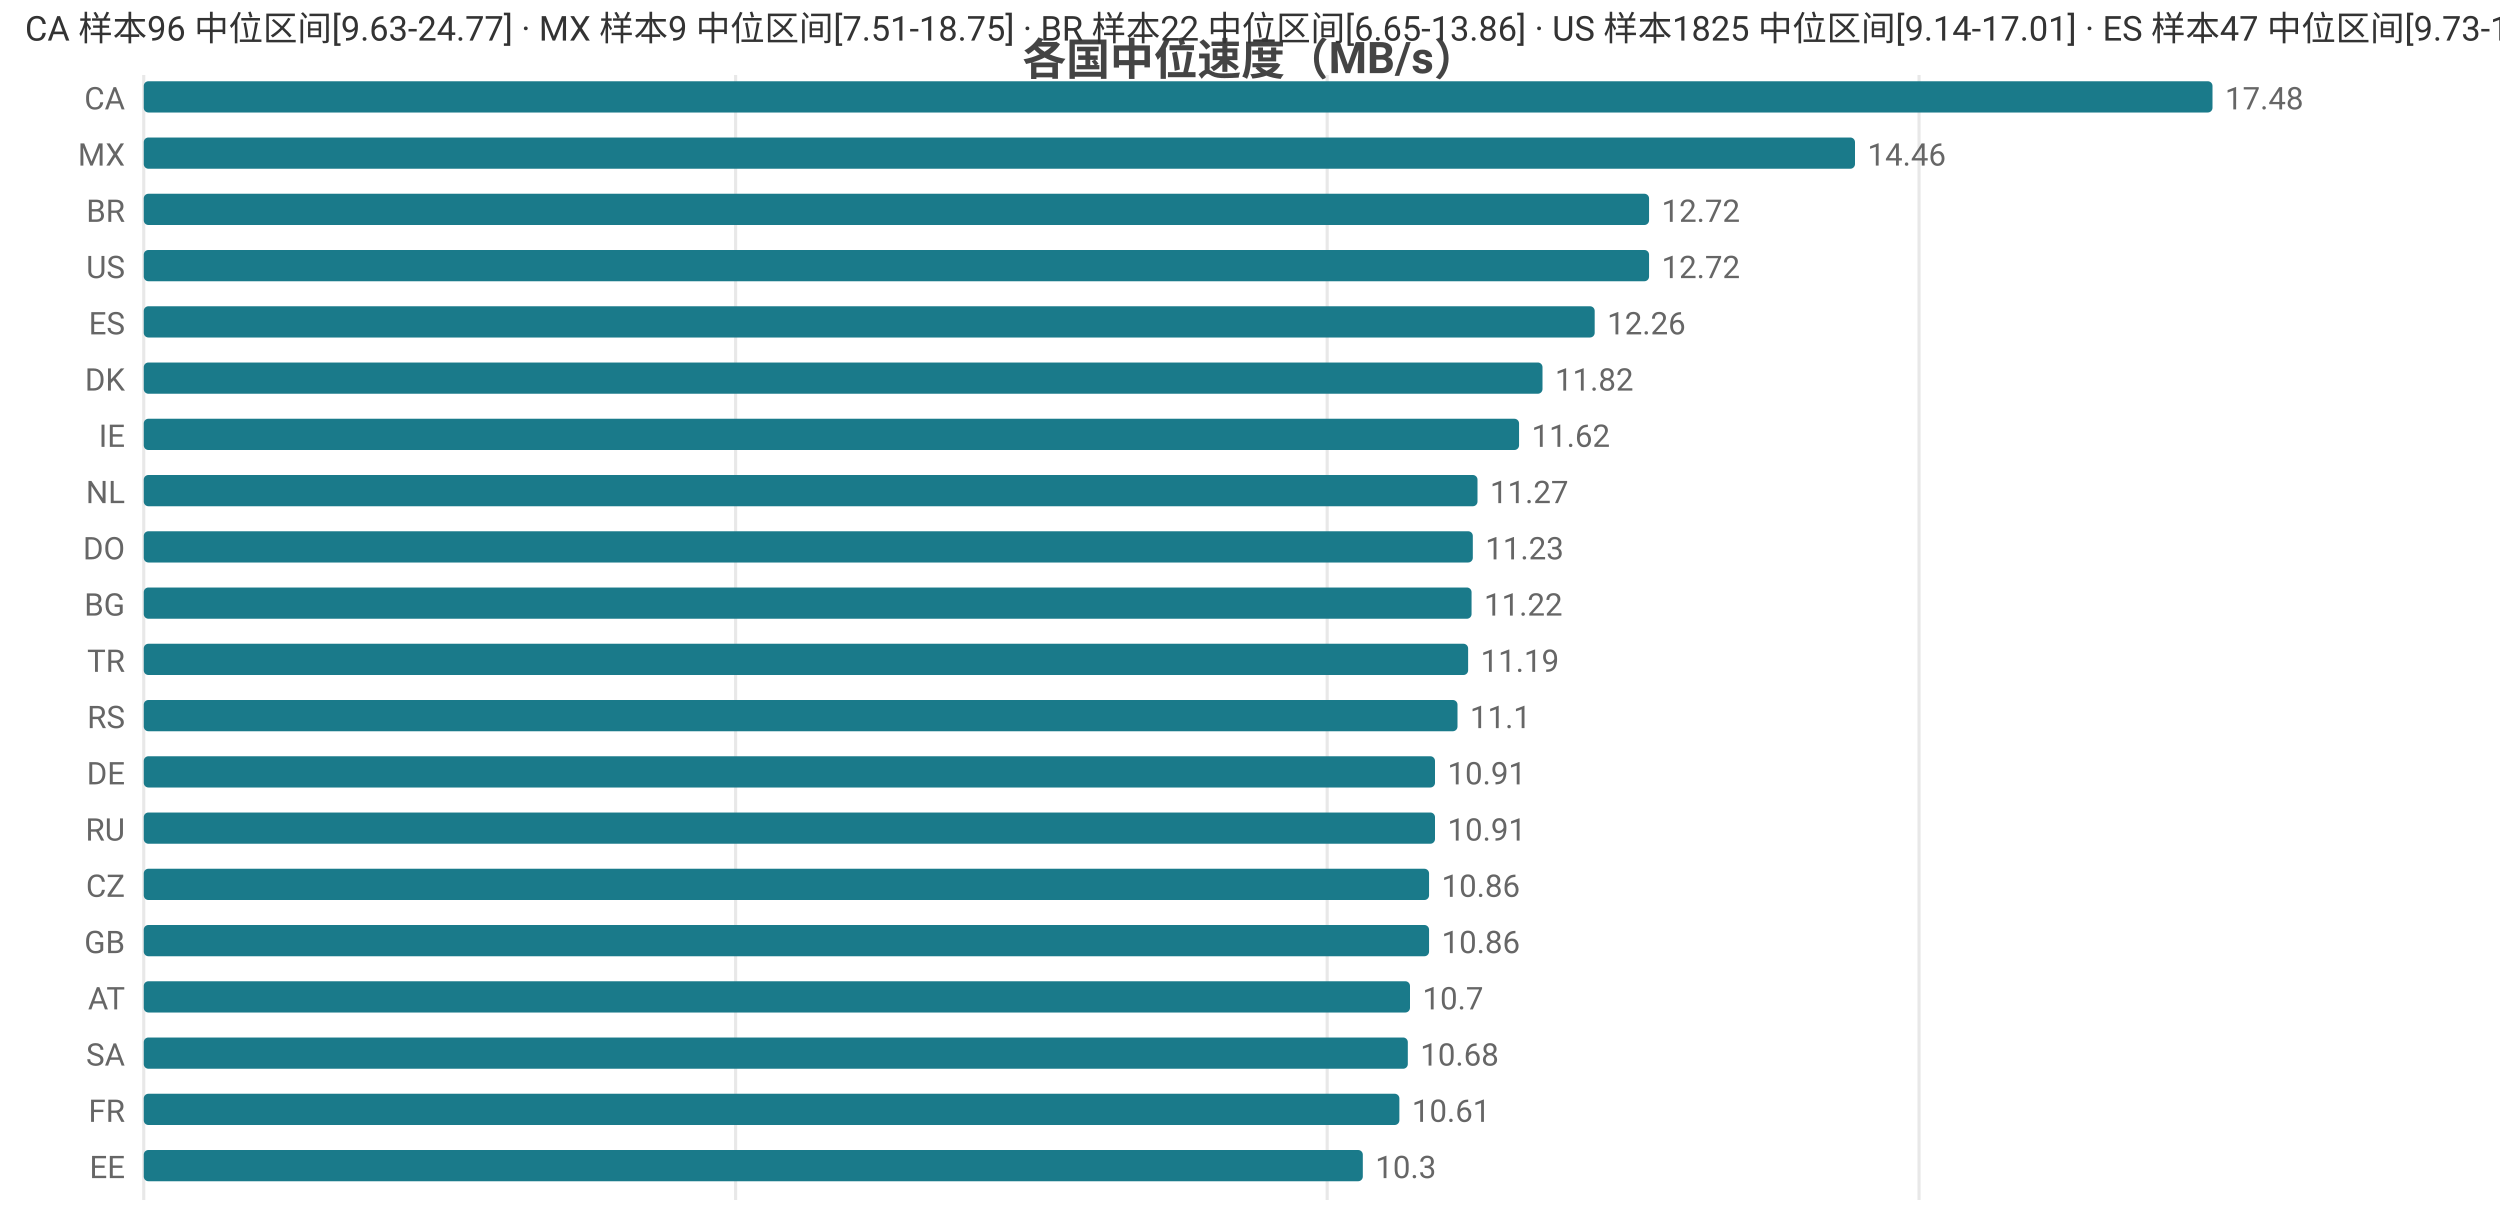
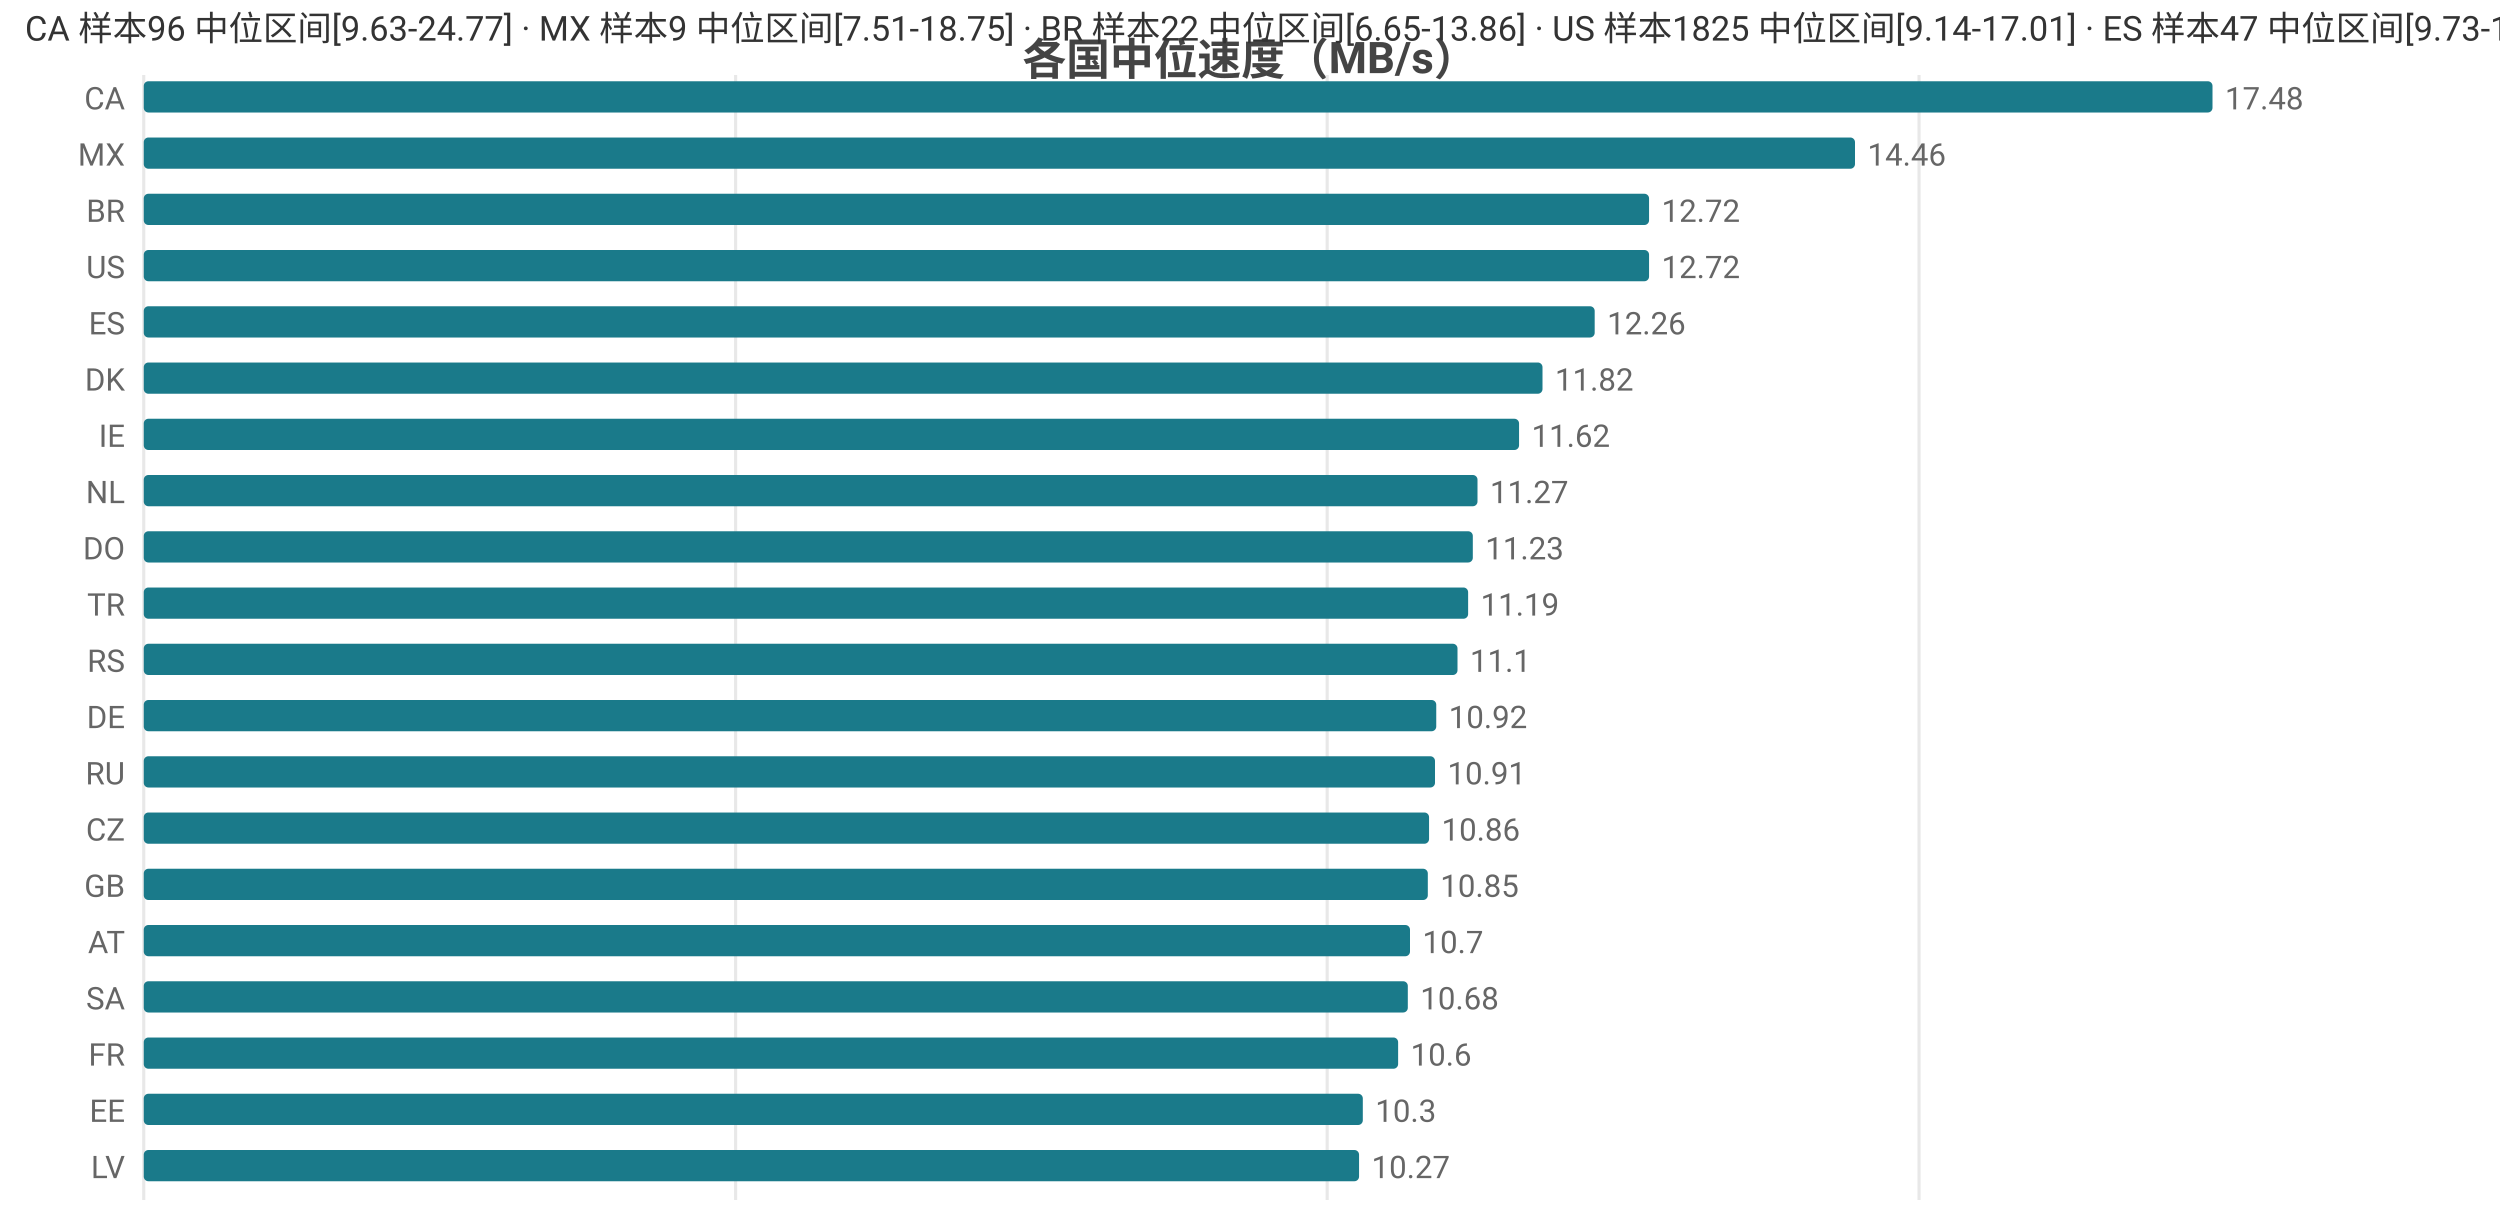
<svg xmlns="http://www.w3.org/2000/svg" width="800" height="392" viewBox="0 0 800 392">
  <rect width="800" height="392" fill="#ffffff" />
  <style>text{font-family:system-ui,-apple-system,'Segoe UI',Roboto,'PingFang SC','Microsoft YaHei','Noto Sans CJK SC',sans-serif}.g{stroke:#e8e8e8;stroke-width:1}.a{stroke:#999;stroke-width:1}.t{font-size:10px;fill:#666}.m{font-size:10px;text-anchor:middle;fill:#666}.e{font-size:10px;text-anchor:end;fill:#666}.l{font-size:11px;fill:#333}.tt{font-size:14px;font-weight:600;text-anchor:middle;fill:#444}.em{font-size:13px;text-anchor:middle;fill:#999}</style>
  <text class="tt" x="400.0" y="24">各国中位速度（MB/s）</text>
  <line class="g" x1="46" y1="24" x2="46" y2="384" />
  <line class="g" x1="235.4" y1="24" x2="235.4" y2="384" />
  <line class="g" x1="424.7" y1="24" x2="424.7" y2="384" />
  <line class="g" x1="614.1" y1="24" x2="614.1" y2="384" />
  <text class="e" x="40" y="35">CA</text>
  <rect x="46" y="26" width="662" height="10" fill="#1a7a8a" rx="1.5" />
  <text class="t" x="712" y="35">17.48</text>
  <text class="e" x="40" y="53">MX</text>
  <rect x="46" y="44" width="547.6" height="10" fill="#1a7a8a" rx="1.5" />
  <text class="t" x="597.6" y="53">14.46</text>
  <text class="e" x="40" y="71">BR</text>
  <rect x="46" y="62" width="481.7" height="10" fill="#1a7a8a" rx="1.5" />
  <text class="t" x="531.7" y="71">12.72</text>
  <text class="e" x="40" y="89">US</text>
  <rect x="46" y="80" width="481.7" height="10" fill="#1a7a8a" rx="1.5" />
  <text class="t" x="531.7" y="89">12.72</text>
  <text class="e" x="40" y="107">ES</text>
  <rect x="46" y="98" width="464.3" height="10" fill="#1a7a8a" rx="1.5" />
  <text class="t" x="514.3" y="107">12.26</text>
  <text class="e" x="40" y="125">DK</text>
  <rect x="46" y="116" width="447.6" height="10" fill="#1a7a8a" rx="1.5" />
  <text class="t" x="497.6" y="125">11.82</text>
  <text class="e" x="40" y="143">IE</text>
  <rect x="46" y="134" width="440.1" height="10" fill="#1a7a8a" rx="1.5" />
  <text class="t" x="490.1" y="143">11.62</text>
  <text class="e" x="40" y="161">NL</text>
  <rect x="46" y="152" width="426.8" height="10" fill="#1a7a8a" rx="1.5" />
  <text class="t" x="476.8" y="161">11.27</text>
  <text class="e" x="40" y="179">DO</text>
  <rect x="46" y="170" width="425.3" height="10" fill="#1a7a8a" rx="1.5" />
  <text class="t" x="475.3" y="179">11.23</text>
-   <text class="e" x="40" y="197">BG</text>
-   <rect x="46" y="188" width="424.9" height="10" fill="#1a7a8a" rx="1.5" />
-   <text class="t" x="474.9" y="197">11.22</text>
-   <text class="e" x="40" y="215">TR</text>
-   <rect x="46" y="206" width="423.8" height="10" fill="#1a7a8a" rx="1.5" />
-   <text class="t" x="473.8" y="215">11.19</text>
-   <text class="e" x="40" y="233">RS</text>
-   <rect x="46" y="224" width="420.4" height="10" fill="#1a7a8a" rx="1.5" />
-   <text class="t" x="470.4" y="233">11.1</text>
-   <text class="e" x="40" y="251">DE</text>
+   <text class="e" x="40" y="197">TR</text>
+   <rect x="46" y="188" width="423.8" height="10" fill="#1a7a8a" rx="1.5" />
+   <text class="t" x="473.8" y="197">11.19</text>
+   <text class="e" x="40" y="215">RS</text>
+   <rect x="46" y="206" width="420.4" height="10" fill="#1a7a8a" rx="1.5" />
+   <text class="t" x="470.4" y="215">11.1</text>
+   <text class="e" x="40" y="233">DE</text>
+   <rect x="46" y="224" width="413.6" height="10" fill="#1a7a8a" rx="1.5" />
+   <text class="t" x="463.6" y="233">10.92</text>
+   <text class="e" x="40" y="251">RU</text>
  <rect x="46" y="242" width="413.2" height="10" fill="#1a7a8a" rx="1.5" />
  <text class="t" x="463.2" y="251">10.91</text>
-   <text class="e" x="40" y="269">RU</text>
-   <rect x="46" y="260" width="413.2" height="10" fill="#1a7a8a" rx="1.5" />
-   <text class="t" x="463.2" y="269">10.91</text>
-   <text class="e" x="40" y="287">CZ</text>
-   <rect x="46" y="278" width="411.3" height="10" fill="#1a7a8a" rx="1.5" />
-   <text class="t" x="461.3" y="287">10.86</text>
-   <text class="e" x="40" y="305">GB</text>
-   <rect x="46" y="296" width="411.3" height="10" fill="#1a7a8a" rx="1.5" />
-   <text class="t" x="461.3" y="305">10.86</text>
-   <text class="e" x="40" y="323">AT</text>
-   <rect x="46" y="314" width="405.2" height="10" fill="#1a7a8a" rx="1.5" />
-   <text class="t" x="455.2" y="323">10.7</text>
-   <text class="e" x="40" y="341">SA</text>
-   <rect x="46" y="332" width="404.5" height="10" fill="#1a7a8a" rx="1.5" />
-   <text class="t" x="454.5" y="341">10.68</text>
-   <text class="e" x="40" y="359">FR</text>
-   <rect x="46" y="350" width="401.8" height="10" fill="#1a7a8a" rx="1.5" />
-   <text class="t" x="451.8" y="359">10.61</text>
-   <text class="e" x="40" y="377">EE</text>
-   <rect x="46" y="368" width="390.1" height="10" fill="#1a7a8a" rx="1.5" />
-   <text class="t" x="440.1" y="377">10.3</text>
+   <text class="e" x="40" y="269">CZ</text>
+   <rect x="46" y="260" width="411.3" height="10" fill="#1a7a8a" rx="1.5" />
+   <text class="t" x="461.3" y="269">10.86</text>
+   <text class="e" x="40" y="287">GB</text>
+   <rect x="46" y="278" width="410.9" height="10" fill="#1a7a8a" rx="1.5" />
+   <text class="t" x="460.9" y="287">10.85</text>
+   <text class="e" x="40" y="305">AT</text>
+   <rect x="46" y="296" width="405.2" height="10" fill="#1a7a8a" rx="1.5" />
+   <text class="t" x="455.2" y="305">10.7</text>
+   <text class="e" x="40" y="323">SA</text>
+   <rect x="46" y="314" width="404.5" height="10" fill="#1a7a8a" rx="1.5" />
+   <text class="t" x="454.5" y="323">10.68</text>
+   <text class="e" x="40" y="341">FR</text>
+   <rect x="46" y="332" width="401.4" height="10" fill="#1a7a8a" rx="1.5" />
+   <text class="t" x="451.4" y="341">10.6</text>
+   <text class="e" x="40" y="359">EE</text>
+   <rect x="46" y="350" width="390.1" height="10" fill="#1a7a8a" rx="1.5" />
+   <text class="t" x="440.1" y="359">10.3</text>
+   <text class="e" x="40" y="377">LV</text>
+   <rect x="46" y="368" width="388.9" height="10" fill="#1a7a8a" rx="1.5" />
+   <text class="t" x="438.9" y="377">10.27</text>
  <text class="l" x="8" y="13">CA 样本96 中位区间[9.63-24.77] · MX 样本9 中位区间[7.51-18.75] · BR 样本22 中位区间[6.65-13.86] · US 样本1825 中位区间[9.14-17.01] · ES 样本47 中位区间[9.73-13.91]</text>
</svg>
